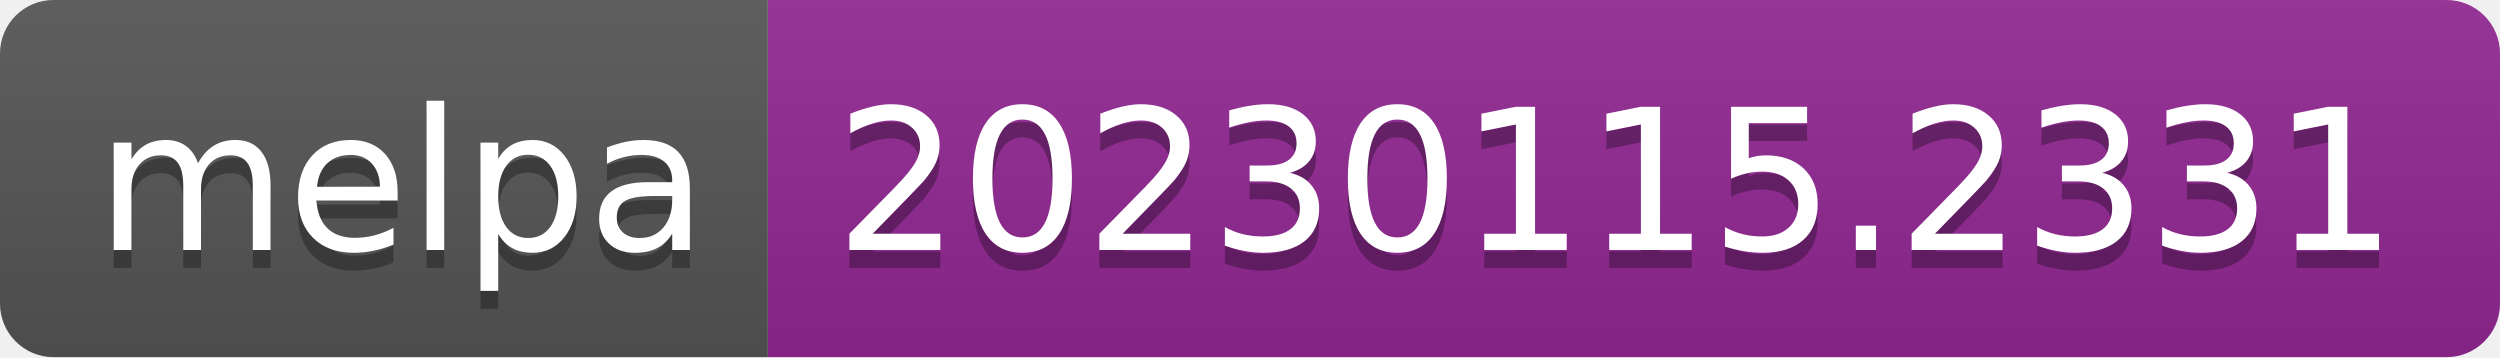
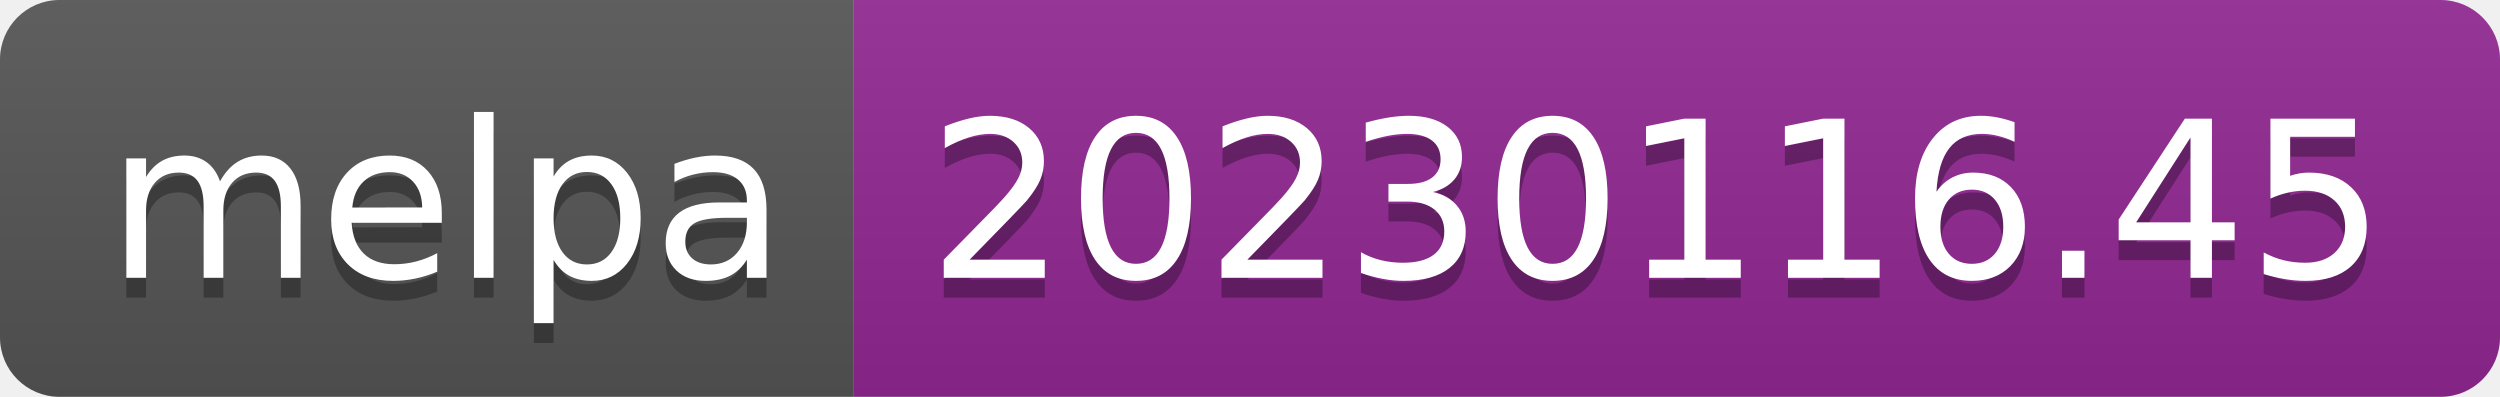
- <svg xmlns="http://www.w3.org/2000/svg" width="140" height="20" role="img" aria-label="melpa: 20230115.2331">
+ <svg xmlns="http://www.w3.org/2000/svg" width="126" height="20" role="img" aria-label="melpa: 20230116.45">
  <linearGradient id="s" x2="0" y2="100%">
    <stop offset="0" stop-color="#bbb" stop-opacity=".1" />
    <stop offset="1" stop-opacity=".1" />
  </linearGradient>
  <clipPath id="r">
-     <rect width="140" height="20" rx="3" fill="#fff" />
+     <rect width="126" height="20" rx="3" fill="#fff" />
  </clipPath>
  <g clip-path="url(#r)">
    <rect width="43" height="20" fill="#555" />
-     <rect x="43" width="97" height="20" fill="#922793" />
-     <rect width="140" height="20" fill="url(#s)" />
+     <rect x="43" width="83" height="20" fill="#922793" />
+     <rect width="126" height="20" fill="url(#s)" />
  </g>
  <g fill="#fff" text-anchor="middle" font-family="Verdana,Geneva,DejaVu Sans,sans-serif" text-rendering="geometricPrecision" font-size="110">
    <text aria-hidden="true" x="225" y="150" fill="#010101" fill-opacity=".3" transform="scale(.1)" textLength="330">melpa</text>
    <text x="225" y="140" transform="scale(.1)" fill="#fff" textLength="330">melpa</text>
-     <text aria-hidden="true" x="905" y="150" fill="#010101" fill-opacity=".3" transform="scale(.1)" textLength="870">20230115.2331</text>
-     <text x="905" y="140" transform="scale(.1)" fill="#fff" textLength="870">20230115.2331</text>
+     <text aria-hidden="true" x="835" y="150" fill="#010101" fill-opacity=".3" transform="scale(.1)" textLength="730">20230116.45</text>
+     <text x="835" y="140" transform="scale(.1)" fill="#fff" textLength="730">20230116.45</text>
  </g>
</svg>
